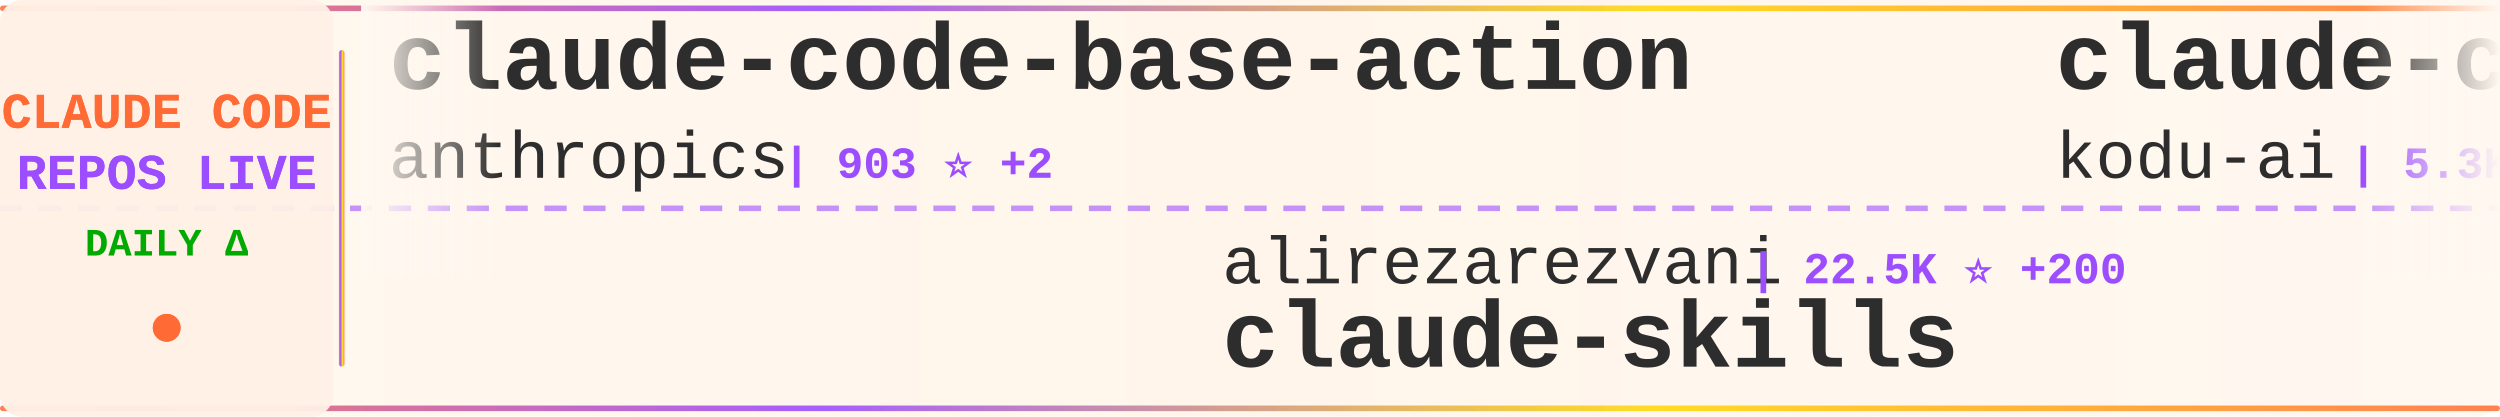
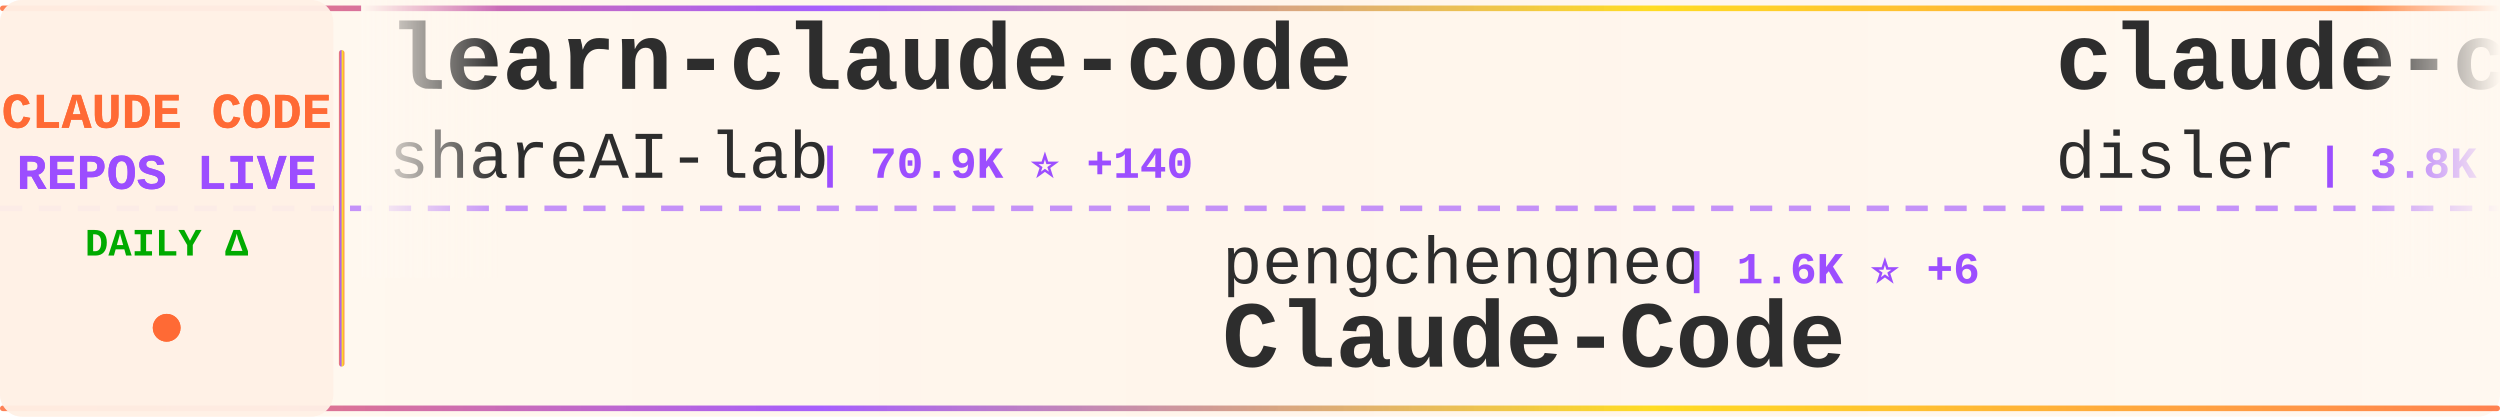
<svg xmlns="http://www.w3.org/2000/svg" width="900" height="150">
  <defs>
    <linearGradient id="tickerBg" x1="0%" y1="0%" x2="100%" y2="0%">
      <stop offset="0%" style="stop-color:#fff8f0;stop-opacity:0.98" />
      <stop offset="50%" style="stop-color:#fff5eb;stop-opacity:1" />
      <stop offset="100%" style="stop-color:#fff8f0;stop-opacity:0.98" />
    </linearGradient>
    <linearGradient id="borderGrad" x1="0%" y1="0%" x2="100%" y2="0%">
      <stop offset="0%" style="stop-color:#FF6B35;stop-opacity:0.85">
        <animate attributeName="stop-opacity" values="0.85;1;0.85" dur="2s" repeatCount="indefinite" />
      </stop>
      <stop offset="33%" style="stop-color:#9C4EFF;stop-opacity:0.9">
        <animate attributeName="stop-opacity" values="0.9;1;0.9" dur="2.2s" repeatCount="indefinite" />
      </stop>
      <stop offset="66%" style="stop-color:#FFD700;stop-opacity:0.85">
        <animate attributeName="stop-opacity" values="0.85;1;0.85" dur="1.8s" repeatCount="indefinite" />
      </stop>
      <stop offset="100%" style="stop-color:#FF6B35;stop-opacity:0.85">
        <animate attributeName="stop-opacity" values="0.85;1;0.85" dur="2s" repeatCount="indefinite" />
      </stop>
    </linearGradient>
    <filter id="textGlow">
      <feGaussianBlur stdDeviation="0.15" result="coloredBlur" />
      <feMerge>
        <feMergeNode in="coloredBlur" />
        <feMergeNode in="SourceGraphic" />
      </feMerge>
    </filter>
    <filter id="metricGlow">
      <feGaussianBlur stdDeviation="0.2" result="coloredBlur" />
      <feMerge>
        <feMergeNode in="coloredBlur" />
        <feMergeNode in="SourceGraphic" />
      </feMerge>
    </filter>
    <linearGradient id="leftFade" x1="0%" y1="0%" x2="100%" y2="0%">
      <stop offset="0%" style="stop-color:#fff8f0;stop-opacity:1" />
      <stop offset="100%" style="stop-color:#fff8f0;stop-opacity:0" />
    </linearGradient>
    <linearGradient id="rightFade" x1="0%" y1="0%" x2="100%" y2="0%">
      <stop offset="0%" style="stop-color:#fff8f0;stop-opacity:0" />
      <stop offset="100%" style="stop-color:#fff8f0;stop-opacity:1" />
    </linearGradient>
  </defs>
  <rect width="900" height="150" fill="url(#tickerBg)" rx="8" />
  <rect x="0" y="2" width="900" height="2" fill="url(#borderGrad)" rx="1" />
  <rect x="0" y="146" width="900" height="2" fill="url(#borderGrad)" rx="1" />
  <line x1="0" y1="75" x2="900" y2="75" stroke="#9C4EFF" stroke-width="2" stroke-dasharray="8 6" opacity="0.6" />
  <rect x="0" y="0" width="120" height="150" fill="#fff0e6" opacity="0.95" rx="8" />
  <text x="60" y="46" font-family="'Courier New', monospace" font-size="18" font-weight="bold" fill="#FF6B35" text-anchor="middle" filter="url(#textGlow)">
    CLAUDE CODE
  </text>
  <text x="60" y="68" font-family="'Courier New', monospace" font-size="18" font-weight="bold" fill="#9C4EFF" text-anchor="middle" filter="url(#textGlow)">
    REPOS LIVE
  </text>
  <text x="60" y="92" font-family="'Courier New', monospace" font-size="14" font-weight="bold" fill="#00aa00" text-anchor="middle">
    DAILY Δ
  </text>
  <circle cx="60" cy="118" r="5" fill="#FF6B35" filter="url(#metricGlow)">
    <animate attributeName="r" values="4;6;4" dur="1.5s" repeatCount="indefinite" />
    <animate attributeName="opacity" values="0.6;1;0.6" dur="1.5s" repeatCount="indefinite" />
  </circle>
  <rect x="122" y="18" width="2" height="114" fill="url(#borderGrad)" rx="1" />
  <clipPath id="tickerClip">
    <rect x="130" y="0" width="770" height="150" />
  </clipPath>
  <g clip-path="url(#tickerClip)">
    <g id="tickerItems">
      <animateTransform attributeName="transform" attributeType="XML" type="translate" from="0 0" to="-3000 0" dur="54s" repeatCount="indefinite" />
      <g transform="translate(0, 0)">
-         <text x="140" y="32" font-family="'Courier New', monospace" font-size="34" font-weight="bold" fill="#2d2d2d">claude-code-base-action</text>
-         <text x="140" y="64" font-family="'Courier New', monospace" font-size="24" font-weight="normal" fill="#2d2d2d" opacity="1.0">anthropics</text>
-         <text x="282" y="64" font-family="'Courier New', monospace" font-size="16" font-weight="bold" fill="#9C4EFF"> | 903 ⭐ +2</text>
+         <text x="140" y="32" font-family="'Courier New', monospace" font-size="34" font-weight="bold" fill="#2d2d2d">learn-claude-code</text>
+         <text x="140" y="64" font-family="'Courier New', monospace" font-size="24" font-weight="normal" fill="#2d2d2d" opacity="1.0">shareAI-lab</text>
+         <text x="294" y="64" font-family="'Courier New', monospace" font-size="16" font-weight="bold" fill="#9C4EFF"> | 70.9K ⭐ +140</text>
      </g>
      <g transform="translate(300, 0)">
-         <text x="140" y="102" font-family="'Courier New', monospace" font-size="24" font-weight="normal" fill="#2d2d2d" opacity="1.0">alirezarezvani</text>
-         <text x="330" y="102" font-family="'Courier New', monospace" font-size="16" font-weight="bold" fill="#9C4EFF"> | 22.5K ⭐ +200</text>
-         <text x="140" y="132" font-family="'Courier New', monospace" font-size="34" font-weight="bold" fill="#2d2d2d">claude-skills</text>
+         <text x="140" y="102" font-family="'Courier New', monospace" font-size="24" font-weight="normal" fill="#2d2d2d" opacity="1.0">pengchengneo</text>
+         <text x="306" y="102" font-family="'Courier New', monospace" font-size="16" font-weight="bold" fill="#9C4EFF"> | 1.6K ⭐ +6</text>
+         <text x="140" y="132" font-family="'Courier New', monospace" font-size="34" font-weight="bold" fill="#2d2d2d">Claude-Code</text>
      </g>
      <g transform="translate(600, 0)">
-         <text x="140" y="32" font-family="'Courier New', monospace" font-size="34" font-weight="bold" fill="#2d2d2d">claude-coder</text>
-         <text x="140" y="64" font-family="'Courier New', monospace" font-size="24" font-weight="normal" fill="#2d2d2d" opacity="1.0">kodu-ai</text>
-         <text x="246" y="64" font-family="'Courier New', monospace" font-size="16" font-weight="bold" fill="#9C4EFF"> | 5.3K ⭐ +1</text>
+         <text x="140" y="32" font-family="'Courier New', monospace" font-size="34" font-weight="bold" fill="#2d2d2d">claude-code-hooks-master...</text>
+         <text x="140" y="64" font-family="'Courier New', monospace" font-size="24" font-weight="normal" fill="#2d2d2d" opacity="1.0">disler</text>
+         <text x="234" y="64" font-family="'Courier New', monospace" font-size="16" font-weight="bold" fill="#9C4EFF"> | 3.8K ⭐ +1</text>
      </g>
      <g transform="translate(900, 0)">
-         <text x="140" y="102" font-family="'Courier New', monospace" font-size="24" font-weight="normal" fill="#2d2d2d" opacity="1.0">ChinaSiro</text>
-         <text x="270" y="102" font-family="'Courier New', monospace" font-size="16" font-weight="bold" fill="#9C4EFF"> | 9.5K ⭐ +8</text>
-         <text x="140" y="132" font-family="'Courier New', monospace" font-size="34" font-weight="bold" fill="#2d2d2d">claude-code-sourcemap</text>
+         <text x="140" y="102" font-family="'Courier New', monospace" font-size="24" font-weight="normal" fill="#2d2d2d" opacity="1.0">T-Lab-CUHKSZ</text>
+         <text x="306" y="102" font-family="'Courier New', monospace" font-size="16" font-weight="bold" fill="#9C4EFF"> | 325 ⭐ +1</text>
+         <text x="140" y="132" font-family="'Courier New', monospace" font-size="34" font-weight="bold" fill="#2d2d2d">claude-code</text>
      </g>
      <g transform="translate(1200, 0)">
-         <text x="140" y="32" font-family="'Courier New', monospace" font-size="34" font-weight="bold" fill="#2d2d2d">Claude-code</text>
-         <text x="140" y="64" font-family="'Courier New', monospace" font-size="24" font-weight="normal" fill="#2d2d2d" opacity="1.0">fazxes</text>
-         <text x="234" y="64" font-family="'Courier New', monospace" font-size="16" font-weight="bold" fill="#9C4EFF"> | 225 ⭐</text>
+         <text x="140" y="32" font-family="'Courier New', monospace" font-size="34" font-weight="bold" fill="#2d2d2d">claude-code</text>
+         <text x="140" y="64" font-family="'Courier New', monospace" font-size="24" font-weight="normal" fill="#2d2d2d" opacity="1.0">VineeTagarwaL-code</text>
+         <text x="378" y="64" font-family="'Courier New', monospace" font-size="16" font-weight="bold" fill="#9C4EFF"> | 275 ⭐</text>
      </g>
      <g transform="translate(1500, 0)">
-         <text x="140" y="102" font-family="'Courier New', monospace" font-size="24" font-weight="normal" fill="#2d2d2d" opacity="1.0">OneRedOak</text>
-         <text x="270" y="102" font-family="'Courier New', monospace" font-size="16" font-weight="bold" fill="#9C4EFF"> | 3.9K ⭐</text>
-         <text x="140" y="132" font-family="'Courier New', monospace" font-size="34" font-weight="bold" fill="#2d2d2d">claude-code-workflows</text>
+         <text x="140" y="102" font-family="'Courier New', monospace" font-size="24" font-weight="normal" fill="#2d2d2d" opacity="1.0">shanraisshan</text>
+         <text x="306" y="102" font-family="'Courier New', monospace" font-size="16" font-weight="bold" fill="#9C4EFF"> | 62.5K ⭐ +53</text>
+         <text x="140" y="132" font-family="'Courier New', monospace" font-size="34" font-weight="bold" fill="#2d2d2d">claude-code-best-practic...</text>
      </g>
      <g transform="translate(1800, 0)">
-         <text x="140" y="32" font-family="'Courier New', monospace" font-size="34" font-weight="bold" fill="#2d2d2d">claude-code-pm-course</text>
-         <text x="140" y="64" font-family="'Courier New', monospace" font-size="24" font-weight="normal" fill="#2d2d2d" opacity="1.0">carlvellotti</text>
-         <text x="306" y="64" font-family="'Courier New', monospace" font-size="16" font-weight="bold" fill="#9C4EFF"> | 2.1K ⭐ +1</text>
+         <text x="140" y="32" font-family="'Courier New', monospace" font-size="34" font-weight="bold" fill="#2d2d2d">claude-code-my-workflow</text>
+         <text x="140" y="64" font-family="'Courier New', monospace" font-size="24" font-weight="normal" fill="#2d2d2d" opacity="1.0">pedrohcgs</text>
+         <text x="270" y="64" font-family="'Courier New', monospace" font-size="16" font-weight="bold" fill="#9C4EFF"> | 1.4K ⭐ +4</text>
      </g>
      <g transform="translate(2100, 0)">
-         <text x="140" y="102" font-family="'Courier New', monospace" font-size="24" font-weight="normal" fill="#2d2d2d" opacity="1.0">ghuntley</text>
-         <text x="258" y="102" font-family="'Courier New', monospace" font-size="16" font-weight="bold" fill="#9C4EFF"> | 987 ⭐</text>
-         <text x="140" y="132" font-family="'Courier New', monospace" font-size="34" font-weight="bold" fill="#2d2d2d">claude-code-source-code-...</text>
+         <text x="140" y="102" font-family="'Courier New', monospace" font-size="24" font-weight="normal" fill="#2d2d2d" opacity="1.0">anthropics</text>
+         <text x="282" y="102" font-family="'Courier New', monospace" font-size="16" font-weight="bold" fill="#9C4EFF"> | 5.5K ⭐ +8</text>
+         <text x="140" y="132" font-family="'Courier New', monospace" font-size="34" font-weight="bold" fill="#2d2d2d">claude-code-security-rev...</text>
      </g>
      <g transform="translate(2400, 0)">
-         <text x="140" y="32" font-family="'Courier New', monospace" font-size="34" font-weight="bold" fill="#2d2d2d">free-claude-code</text>
-         <text x="140" y="64" font-family="'Courier New', monospace" font-size="24" font-weight="normal" fill="#2d2d2d" opacity="1.0">Alishahryar1</text>
-         <text x="306" y="64" font-family="'Courier New', monospace" font-size="16" font-weight="bold" fill="#9C4EFF"> | 39.9K ⭐ +180</text>
+         <text x="140" y="32" font-family="'Courier New', monospace" font-size="34" font-weight="bold" fill="#2d2d2d">claude-skills</text>
+         <text x="140" y="64" font-family="'Courier New', monospace" font-size="24" font-weight="normal" fill="#2d2d2d" opacity="1.0">alirezarezvani</text>
+         <text x="330" y="64" font-family="'Courier New', monospace" font-size="16" font-weight="bold" fill="#9C4EFF"> | 22.5K ⭐ +172</text>
      </g>
      <g transform="translate(2700, 0)">
-         <text x="140" y="102" font-family="'Courier New', monospace" font-size="24" font-weight="normal" fill="#2d2d2d" opacity="1.0">ding113</text>
-         <text x="246" y="102" font-family="'Courier New', monospace" font-size="16" font-weight="bold" fill="#9C4EFF"> | 3.2K ⭐ +2</text>
-         <text x="140" y="132" font-family="'Courier New', monospace" font-size="34" font-weight="bold" fill="#2d2d2d">claude-code-hub</text>
+         <text x="140" y="102" font-family="'Courier New', monospace" font-size="24" font-weight="normal" fill="#2d2d2d" opacity="1.0">darcyegb</text>
+         <text x="258" y="102" font-family="'Courier New', monospace" font-size="16" font-weight="bold" fill="#9C4EFF"> | 747 ⭐</text>
+         <text x="140" y="132" font-family="'Courier New', monospace" font-size="34" font-weight="bold" fill="#2d2d2d">ClaudeCodeAgents</text>
      </g>
      <g transform="translate(3000, 0)">
-         <text x="140" y="32" font-family="'Courier New', monospace" font-size="34" font-weight="bold" fill="#2d2d2d">claude-code-base-action</text>
-         <text x="140" y="64" font-family="'Courier New', monospace" font-size="24" font-weight="normal" fill="#2d2d2d" opacity="1.0">anthropics</text>
-         <text x="282" y="64" font-family="'Courier New', monospace" font-size="16" font-weight="bold" fill="#9C4EFF"> | 903 ⭐ +2</text>
+         <text x="140" y="32" font-family="'Courier New', monospace" font-size="34" font-weight="bold" fill="#2d2d2d">learn-claude-code</text>
+         <text x="140" y="64" font-family="'Courier New', monospace" font-size="24" font-weight="normal" fill="#2d2d2d" opacity="1.0">shareAI-lab</text>
+         <text x="294" y="64" font-family="'Courier New', monospace" font-size="16" font-weight="bold" fill="#9C4EFF"> | 70.9K ⭐ +140</text>
      </g>
      <g transform="translate(3300, 0)">
-         <text x="140" y="102" font-family="'Courier New', monospace" font-size="24" font-weight="normal" fill="#2d2d2d" opacity="1.0">alirezarezvani</text>
-         <text x="330" y="102" font-family="'Courier New', monospace" font-size="16" font-weight="bold" fill="#9C4EFF"> | 22.5K ⭐ +200</text>
-         <text x="140" y="132" font-family="'Courier New', monospace" font-size="34" font-weight="bold" fill="#2d2d2d">claude-skills</text>
+         <text x="140" y="102" font-family="'Courier New', monospace" font-size="24" font-weight="normal" fill="#2d2d2d" opacity="1.0">pengchengneo</text>
+         <text x="306" y="102" font-family="'Courier New', monospace" font-size="16" font-weight="bold" fill="#9C4EFF"> | 1.6K ⭐ +6</text>
+         <text x="140" y="132" font-family="'Courier New', monospace" font-size="34" font-weight="bold" fill="#2d2d2d">Claude-Code</text>
      </g>
      <g transform="translate(3600, 0)">
-         <text x="140" y="32" font-family="'Courier New', monospace" font-size="34" font-weight="bold" fill="#2d2d2d">claude-coder</text>
-         <text x="140" y="64" font-family="'Courier New', monospace" font-size="24" font-weight="normal" fill="#2d2d2d" opacity="1.0">kodu-ai</text>
-         <text x="246" y="64" font-family="'Courier New', monospace" font-size="16" font-weight="bold" fill="#9C4EFF"> | 5.3K ⭐ +1</text>
+         <text x="140" y="32" font-family="'Courier New', monospace" font-size="34" font-weight="bold" fill="#2d2d2d">claude-code-hooks-master...</text>
+         <text x="140" y="64" font-family="'Courier New', monospace" font-size="24" font-weight="normal" fill="#2d2d2d" opacity="1.0">disler</text>
+         <text x="234" y="64" font-family="'Courier New', monospace" font-size="16" font-weight="bold" fill="#9C4EFF"> | 3.8K ⭐ +1</text>
      </g>
      <g transform="translate(3900, 0)">
-         <text x="140" y="102" font-family="'Courier New', monospace" font-size="24" font-weight="normal" fill="#2d2d2d" opacity="1.0">ChinaSiro</text>
-         <text x="270" y="102" font-family="'Courier New', monospace" font-size="16" font-weight="bold" fill="#9C4EFF"> | 9.5K ⭐ +8</text>
-         <text x="140" y="132" font-family="'Courier New', monospace" font-size="34" font-weight="bold" fill="#2d2d2d">claude-code-sourcemap</text>
+         <text x="140" y="102" font-family="'Courier New', monospace" font-size="24" font-weight="normal" fill="#2d2d2d" opacity="1.0">T-Lab-CUHKSZ</text>
+         <text x="306" y="102" font-family="'Courier New', monospace" font-size="16" font-weight="bold" fill="#9C4EFF"> | 325 ⭐ +1</text>
+         <text x="140" y="132" font-family="'Courier New', monospace" font-size="34" font-weight="bold" fill="#2d2d2d">claude-code</text>
      </g>
    </g>
  </g>
  <rect x="130" y="0" width="50" height="100" fill="url(#leftFade)" />
  <rect x="850" y="0" width="50" height="100" fill="url(#rightFade)" />
</svg>
